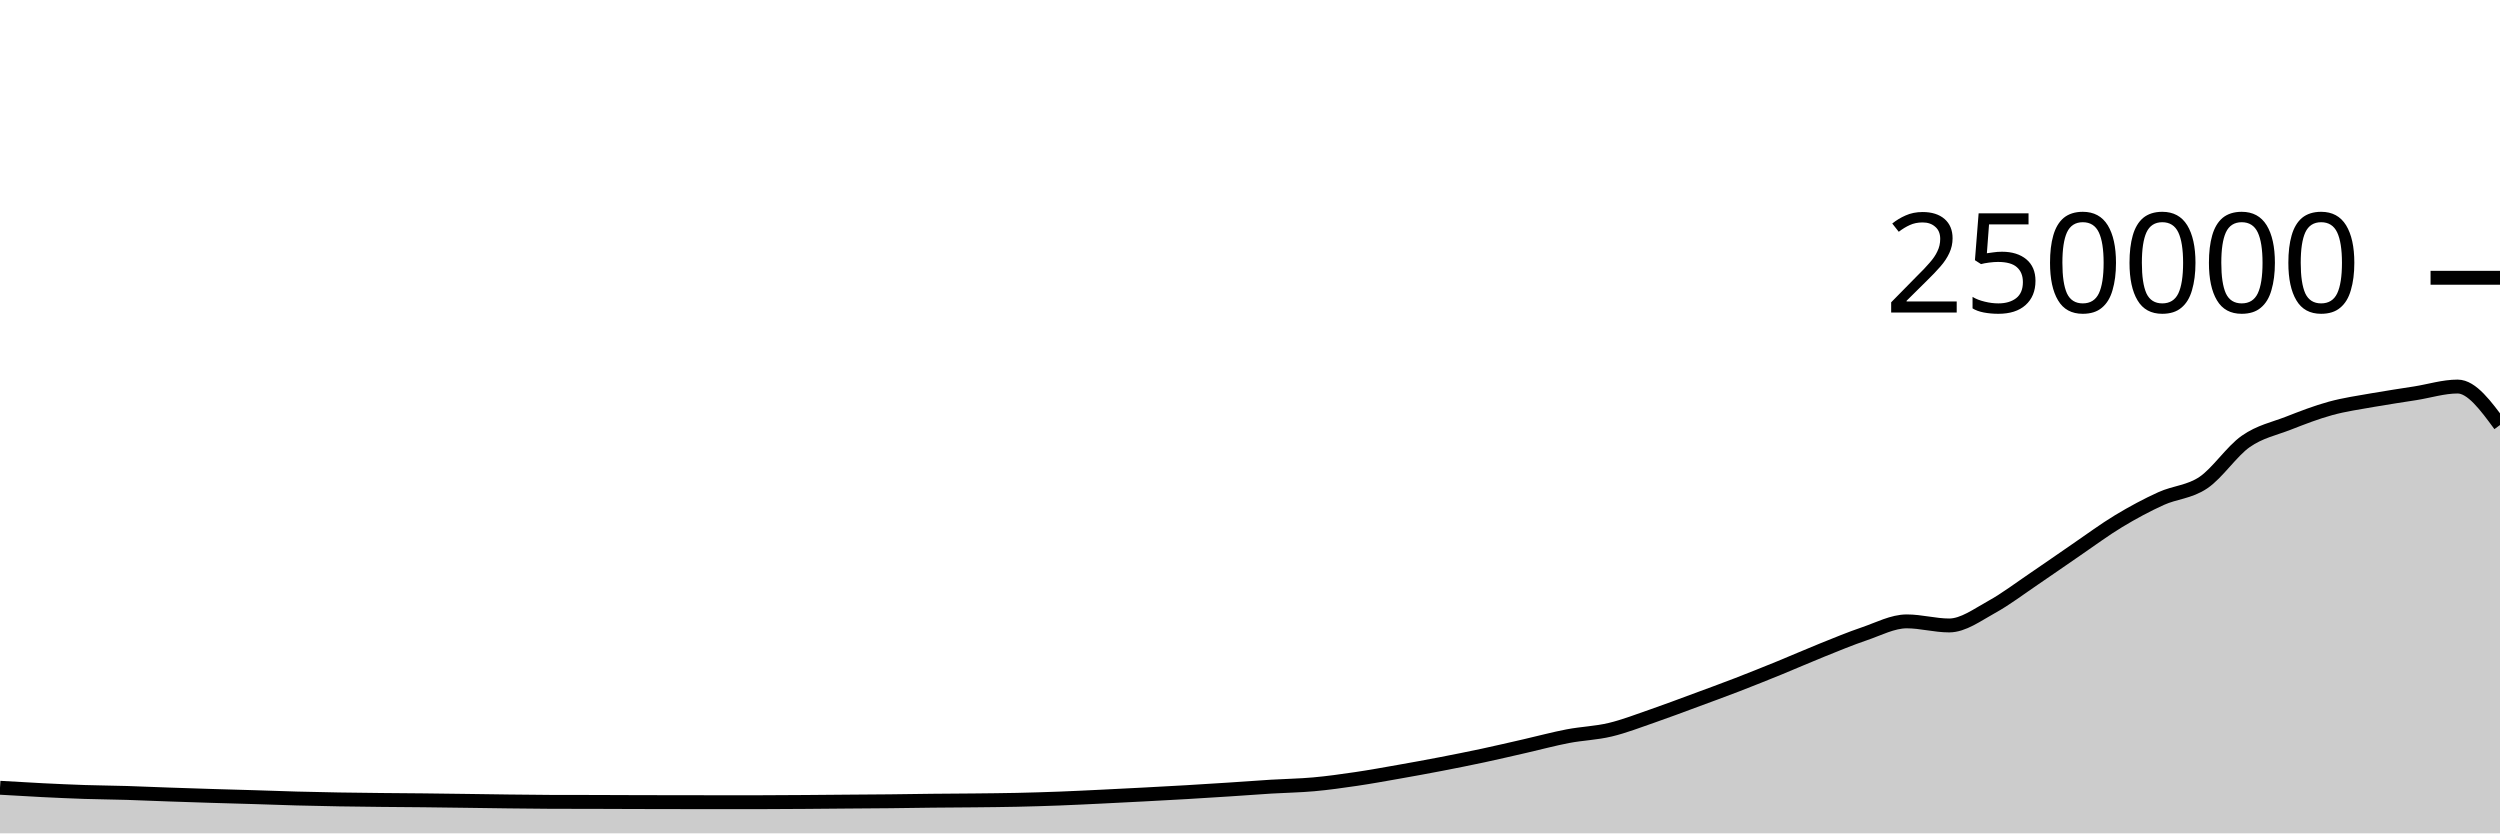
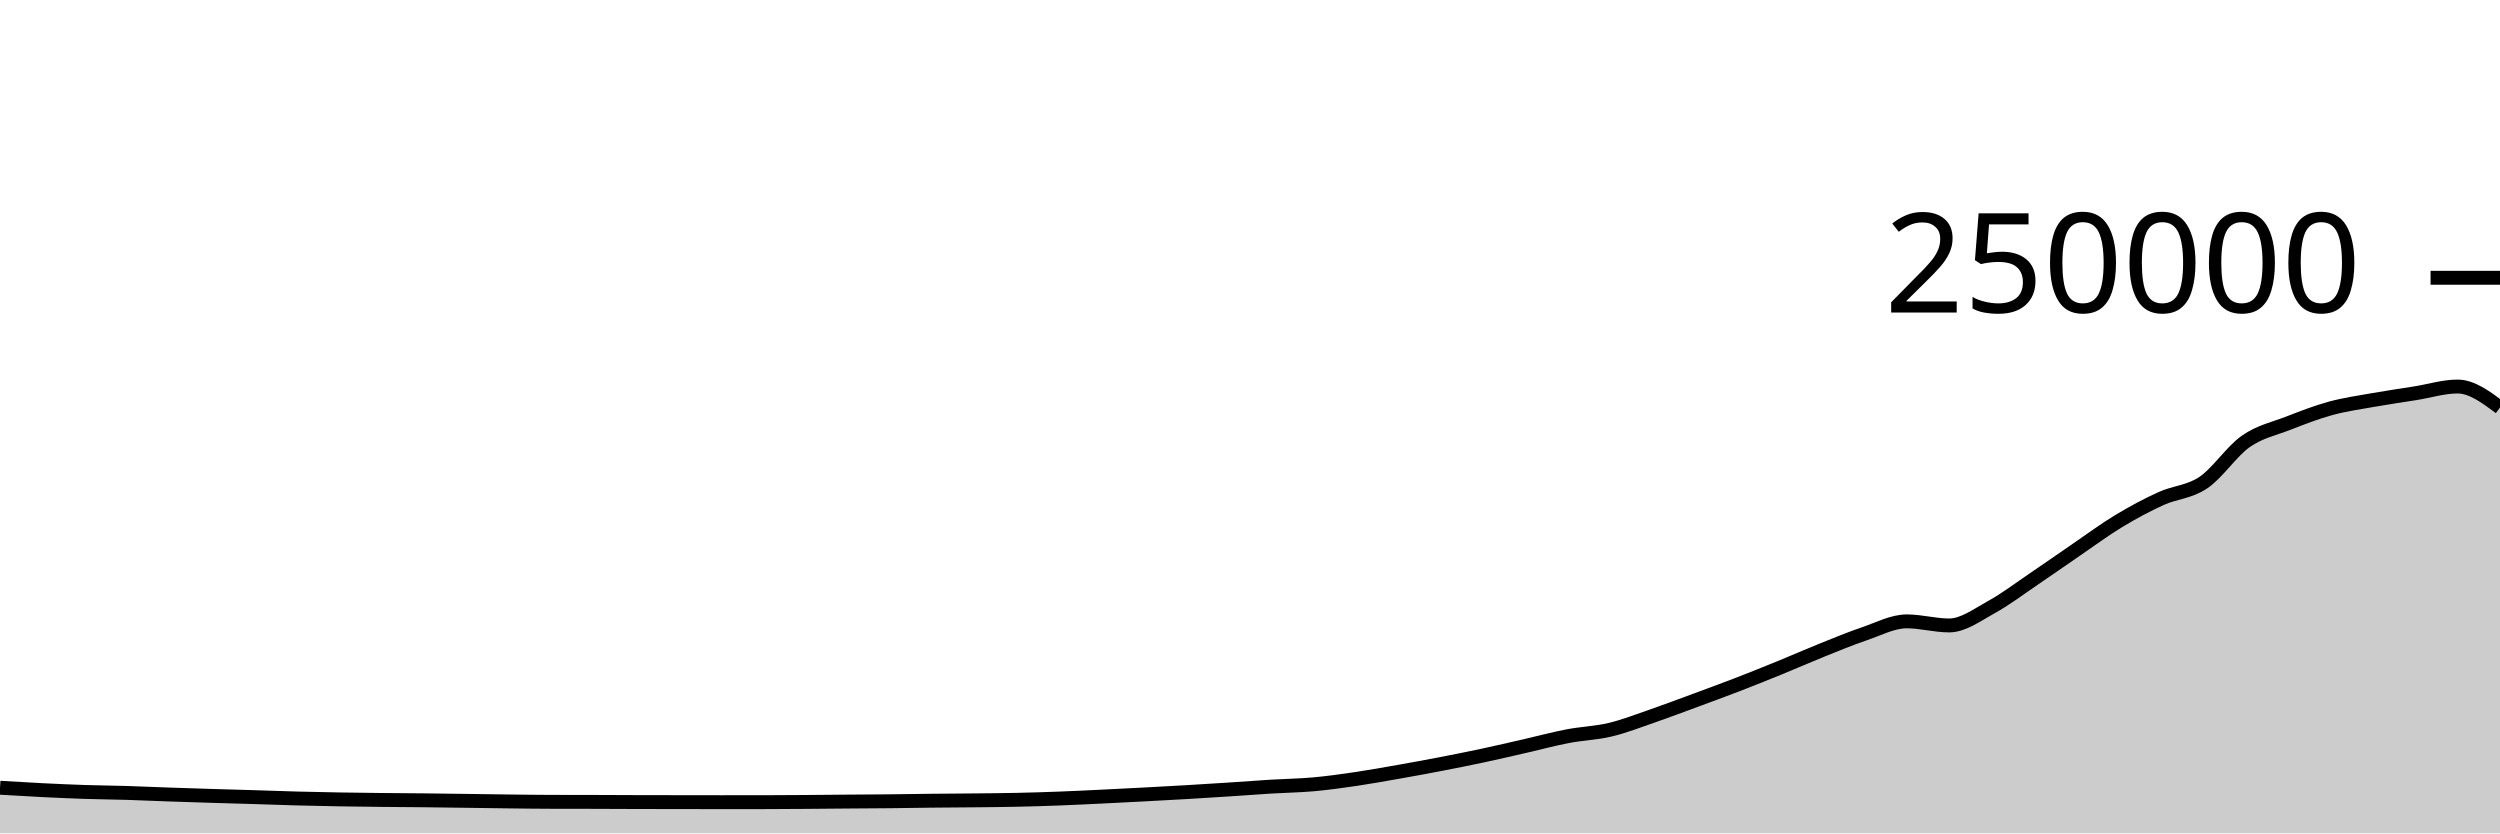
<svg xmlns="http://www.w3.org/2000/svg" viewBox="0 0 180 60">
  <g transform="translate(0,20)">
-     <path class="area" fill="rgba(0, 0, 0, 0.2)" d="M0,36.719C1.017,36.78,2.034,36.84,3.051,36.891C4.068,36.941,5.085,36.988,6.102,37.022C7.119,37.055,8.136,37.062,9.153,37.092C10.169,37.123,11.186,37.171,12.203,37.206C13.22,37.242,14.237,37.274,15.254,37.306C16.271,37.337,17.288,37.363,18.305,37.394C19.322,37.425,20.339,37.464,21.356,37.492C22.373,37.519,23.39,37.54,24.407,37.558C25.424,37.575,26.441,37.586,27.458,37.597C28.475,37.608,29.492,37.612,30.508,37.623C31.525,37.634,32.542,37.649,33.559,37.662C34.576,37.676,35.593,37.692,36.61,37.704C37.627,37.716,38.644,37.731,39.661,37.734C40.678,37.736,41.695,37.735,42.712,37.738C43.729,37.74,44.746,37.747,45.763,37.749C46.78,37.752,47.797,37.753,48.814,37.755C49.831,37.756,50.847,37.758,51.864,37.758C52.881,37.758,53.898,37.758,54.915,37.757C55.932,37.756,56.949,37.748,57.966,37.741C58.983,37.734,60,37.723,61.017,37.715C62.034,37.707,63.051,37.703,64.068,37.692C65.085,37.682,66.102,37.663,67.119,37.652C68.136,37.642,69.153,37.639,70.169,37.628C71.186,37.617,72.203,37.609,73.22,37.587C74.237,37.565,75.254,37.534,76.271,37.496C77.288,37.457,78.305,37.406,79.322,37.357C80.339,37.308,81.356,37.256,82.373,37.202C83.39,37.149,84.407,37.094,85.424,37.035C86.441,36.975,87.458,36.911,88.475,36.845C89.492,36.778,90.508,36.7,91.525,36.638C92.542,36.576,93.559,36.564,94.576,36.472C95.593,36.381,96.61,36.238,97.627,36.088C98.644,35.939,99.661,35.753,100.678,35.574C101.695,35.395,102.712,35.21,103.729,35.014C104.746,34.818,105.763,34.615,106.78,34.398C107.797,34.18,108.814,33.941,109.831,33.709C110.847,33.477,111.864,33.201,112.881,33.006C113.898,32.811,114.915,32.784,115.932,32.541C116.949,32.298,117.966,31.9,118.983,31.549C120,31.198,121.017,30.811,122.034,30.436C123.051,30.061,124.068,29.69,125.085,29.298C126.102,28.905,127.119,28.496,128.136,28.082C129.153,27.667,130.169,27.218,131.186,26.809C132.203,26.401,133.22,25.977,134.237,25.632C135.254,25.287,136.271,24.739,137.288,24.739C138.305,24.739,139.322,25.033,140.339,25.033C141.356,25.033,142.373,24.265,143.39,23.707C144.407,23.148,145.424,22.372,146.441,21.685C147.458,20.998,148.475,20.279,149.492,19.585C150.508,18.891,151.525,18.136,152.542,17.521C153.559,16.907,154.576,16.361,155.593,15.899C156.61,15.437,157.627,15.434,158.644,14.748C159.661,14.061,160.678,12.494,161.695,11.782C162.712,11.07,163.729,10.872,164.746,10.476C165.763,10.079,166.78,9.683,167.797,9.405C168.814,9.126,169.831,8.985,170.847,8.804C171.864,8.623,172.881,8.479,173.898,8.316C174.915,8.154,175.932,7.831,176.949,7.831C177.966,7.831,178.983,9.216,180,10.602L180,40C178.983,40,177.966,40,176.949,40C175.932,40,174.915,40,173.898,40C172.881,40,171.864,40,170.847,40C169.831,40,168.814,40,167.797,40C166.78,40,165.763,40,164.746,40C163.729,40,162.712,40,161.695,40C160.678,40,159.661,40,158.644,40C157.627,40,156.61,40,155.593,40C154.576,40,153.559,40,152.542,40C151.525,40,150.508,40,149.492,40C148.475,40,147.458,40,146.441,40C145.424,40,144.407,40,143.39,40C142.373,40,141.356,40,140.339,40C139.322,40,138.305,40,137.288,40C136.271,40,135.254,40,134.237,40C133.22,40,132.203,40,131.186,40C130.169,40,129.153,40,128.136,40C127.119,40,126.102,40,125.085,40C124.068,40,123.051,40,122.034,40C121.017,40,120,40,118.983,40C117.966,40,116.949,40,115.932,40C114.915,40,113.898,40,112.881,40C111.864,40,110.847,40,109.831,40C108.814,40,107.797,40,106.78,40C105.763,40,104.746,40,103.729,40C102.712,40,101.695,40,100.678,40C99.661,40,98.644,40,97.627,40C96.61,40,95.593,40,94.576,40C93.559,40,92.542,40,91.525,40C90.508,40,89.492,40,88.475,40C87.458,40,86.441,40,85.424,40C84.407,40,83.39,40,82.373,40C81.356,40,80.339,40,79.322,40C78.305,40,77.288,40,76.271,40C75.254,40,74.237,40,73.22,40C72.203,40,71.186,40,70.169,40C69.153,40,68.136,40,67.119,40C66.102,40,65.085,40,64.068,40C63.051,40,62.034,40,61.017,40C60,40,58.983,40,57.966,40C56.949,40,55.932,40,54.915,40C53.898,40,52.881,40,51.864,40C50.847,40,49.831,40,48.814,40C47.797,40,46.78,40,45.763,40C44.746,40,43.729,40,42.712,40C41.695,40,40.678,40,39.661,40C38.644,40,37.627,40,36.61,40C35.593,40,34.576,40,33.559,40C32.542,40,31.525,40,30.508,40C29.492,40,28.475,40,27.458,40C26.441,40,25.424,40,24.407,40C23.39,40,22.373,40,21.356,40C20.339,40,19.322,40,18.305,40C17.288,40,16.271,40,15.254,40C14.237,40,13.22,40,12.203,40C11.186,40,10.169,40,9.153,40C8.136,40,7.119,40,6.102,40C5.085,40,4.068,40,3.051,40C2.034,40,1.017,40,0,40Z" />
-     <path class="line" stroke="black" fill="none" d="M0,36.719C1.017,36.78,2.034,36.84,3.051,36.891C4.068,36.941,5.085,36.988,6.102,37.022C7.119,37.055,8.136,37.062,9.153,37.092C10.169,37.123,11.186,37.171,12.203,37.206C13.22,37.242,14.237,37.274,15.254,37.306C16.271,37.337,17.288,37.363,18.305,37.394C19.322,37.425,20.339,37.464,21.356,37.492C22.373,37.519,23.39,37.54,24.407,37.558C25.424,37.575,26.441,37.586,27.458,37.597C28.475,37.608,29.492,37.612,30.508,37.623C31.525,37.634,32.542,37.649,33.559,37.662C34.576,37.676,35.593,37.692,36.61,37.704C37.627,37.716,38.644,37.731,39.661,37.734C40.678,37.736,41.695,37.735,42.712,37.738C43.729,37.74,44.746,37.747,45.763,37.749C46.78,37.752,47.797,37.753,48.814,37.755C49.831,37.756,50.847,37.758,51.864,37.758C52.881,37.758,53.898,37.758,54.915,37.757C55.932,37.756,56.949,37.748,57.966,37.741C58.983,37.734,60,37.723,61.017,37.715C62.034,37.707,63.051,37.703,64.068,37.692C65.085,37.682,66.102,37.663,67.119,37.652C68.136,37.642,69.153,37.639,70.169,37.628C71.186,37.617,72.203,37.609,73.22,37.587C74.237,37.565,75.254,37.534,76.271,37.496C77.288,37.457,78.305,37.406,79.322,37.357C80.339,37.308,81.356,37.256,82.373,37.202C83.39,37.149,84.407,37.094,85.424,37.035C86.441,36.975,87.458,36.911,88.475,36.845C89.492,36.778,90.508,36.7,91.525,36.638C92.542,36.576,93.559,36.564,94.576,36.472C95.593,36.381,96.61,36.238,97.627,36.088C98.644,35.939,99.661,35.753,100.678,35.574C101.695,35.395,102.712,35.21,103.729,35.014C104.746,34.818,105.763,34.615,106.78,34.398C107.797,34.18,108.814,33.941,109.831,33.709C110.847,33.477,111.864,33.201,112.881,33.006C113.898,32.811,114.915,32.784,115.932,32.541C116.949,32.298,117.966,31.9,118.983,31.549C120,31.198,121.017,30.811,122.034,30.436C123.051,30.061,124.068,29.69,125.085,29.298C126.102,28.905,127.119,28.496,128.136,28.082C129.153,27.667,130.169,27.218,131.186,26.809C132.203,26.401,133.22,25.977,134.237,25.632C135.254,25.287,136.271,24.739,137.288,24.739C138.305,24.739,139.322,25.033,140.339,25.033C141.356,25.033,142.373,24.265,143.39,23.707C144.407,23.148,145.424,22.372,146.441,21.685C147.458,20.998,148.475,20.279,149.492,19.585C150.508,18.891,151.525,18.136,152.542,17.521C153.559,16.907,154.576,16.361,155.593,15.899C156.61,15.437,157.627,15.434,158.644,14.748C159.661,14.061,160.678,12.494,161.695,11.782C162.712,11.07,163.729,10.872,164.746,10.476C165.763,10.079,166.78,9.683,167.797,9.405C168.814,9.126,169.831,8.985,170.847,8.804C171.864,8.623,172.881,8.479,173.898,8.316C174.915,8.154,175.932,7.831,176.949,7.831C177.966,7.831,178.983,9.216,180,10.602" />
+     <path class="area" fill="rgba(0, 0, 0, 0.2)" d="M0,36.718C1.017,36.779,2.034,36.839,3.051,36.89C4.068,36.94,5.085,36.987,6.102,37.02C7.119,37.054,8.136,37.06,9.153,37.091C10.169,37.122,11.186,37.17,12.203,37.205C13.22,37.241,14.237,37.273,15.254,37.304C16.271,37.336,17.288,37.362,18.305,37.393C19.322,37.424,20.339,37.463,21.356,37.49C22.373,37.517,23.39,37.539,24.407,37.556C25.424,37.574,26.441,37.585,27.458,37.596C28.475,37.607,29.492,37.611,30.508,37.622C31.525,37.633,32.542,37.647,33.559,37.661C34.576,37.674,35.593,37.691,36.61,37.703C37.627,37.715,38.644,37.73,39.661,37.732C40.678,37.735,41.695,37.734,42.712,37.736C43.729,37.739,44.746,37.745,45.763,37.748C46.78,37.751,47.797,37.752,48.814,37.753C49.831,37.755,50.847,37.757,51.864,37.757C52.881,37.757,53.898,37.757,54.915,37.756C55.932,37.755,56.949,37.747,57.966,37.74C58.983,37.733,60,37.722,61.017,37.713C62.034,37.705,63.051,37.702,64.068,37.691C65.085,37.681,66.102,37.662,67.119,37.651C68.136,37.64,69.153,37.637,70.169,37.626C71.186,37.616,72.203,37.608,73.22,37.586C74.237,37.564,75.254,37.533,76.271,37.494C77.288,37.456,78.305,37.405,79.322,37.356C80.339,37.307,81.356,37.255,82.373,37.201C83.39,37.147,84.407,37.093,85.424,37.033C86.441,36.974,87.458,36.91,88.475,36.843C89.492,36.777,90.508,36.698,91.525,36.636C92.542,36.574,93.559,36.562,94.576,36.471C95.593,36.379,96.61,36.237,97.627,36.087C98.644,35.937,99.661,35.752,100.678,35.573C101.695,35.394,102.712,35.209,103.729,35.012C104.746,34.816,105.763,34.614,106.78,34.396C107.797,34.179,108.814,33.94,109.831,33.708C110.847,33.476,111.864,33.199,112.881,33.005C113.898,32.81,114.915,32.783,115.932,32.54C116.949,32.297,117.966,31.898,118.983,31.548C120,31.197,121.017,30.81,122.034,30.435C123.051,30.06,124.068,29.689,125.085,29.296C126.102,28.904,127.119,28.495,128.136,28.08C129.153,27.666,130.169,27.216,131.186,26.808C132.203,26.4,133.22,25.976,134.237,25.631C135.254,25.286,136.271,24.738,137.288,24.738C138.305,24.738,139.322,25.032,140.339,25.032C141.356,25.032,142.373,24.263,143.39,23.705C144.407,23.147,145.424,22.37,146.441,21.683C147.458,20.996,148.475,20.278,149.492,19.584C150.508,18.89,151.525,18.134,152.542,17.52C153.559,16.906,154.576,16.36,155.593,15.898C156.61,15.435,157.627,15.433,158.644,14.746C159.661,14.06,160.678,12.493,161.695,11.781C162.712,11.069,163.729,10.87,164.746,10.474C165.763,10.078,166.78,9.682,167.797,9.403C168.814,9.125,169.831,8.984,170.847,8.803C171.864,8.621,172.881,8.477,173.898,8.315C174.915,8.153,175.932,7.83,176.949,7.83C177.966,7.83,178.983,8.586,180,9.343L180,40C178.983,40,177.966,40,176.949,40C175.932,40,174.915,40,173.898,40C172.881,40,171.864,40,170.847,40C169.831,40,168.814,40,167.797,40C166.78,40,165.763,40,164.746,40C163.729,40,162.712,40,161.695,40C160.678,40,159.661,40,158.644,40C157.627,40,156.61,40,155.593,40C154.576,40,153.559,40,152.542,40C151.525,40,150.508,40,149.492,40C148.475,40,147.458,40,146.441,40C145.424,40,144.407,40,143.39,40C142.373,40,141.356,40,140.339,40C139.322,40,138.305,40,137.288,40C136.271,40,135.254,40,134.237,40C133.22,40,132.203,40,131.186,40C130.169,40,129.153,40,128.136,40C127.119,40,126.102,40,125.085,40C124.068,40,123.051,40,122.034,40C121.017,40,120,40,118.983,40C117.966,40,116.949,40,115.932,40C114.915,40,113.898,40,112.881,40C111.864,40,110.847,40,109.831,40C108.814,40,107.797,40,106.78,40C105.763,40,104.746,40,103.729,40C102.712,40,101.695,40,100.678,40C99.661,40,98.644,40,97.627,40C96.61,40,95.593,40,94.576,40C93.559,40,92.542,40,91.525,40C90.508,40,89.492,40,88.475,40C87.458,40,86.441,40,85.424,40C84.407,40,83.39,40,82.373,40C81.356,40,80.339,40,79.322,40C78.305,40,77.288,40,76.271,40C75.254,40,74.237,40,73.22,40C72.203,40,71.186,40,70.169,40C69.153,40,68.136,40,67.119,40C66.102,40,65.085,40,64.068,40C63.051,40,62.034,40,61.017,40C60,40,58.983,40,57.966,40C56.949,40,55.932,40,54.915,40C53.898,40,52.881,40,51.864,40C50.847,40,49.831,40,48.814,40C47.797,40,46.78,40,45.763,40C44.746,40,43.729,40,42.712,40C41.695,40,40.678,40,39.661,40C38.644,40,37.627,40,36.61,40C35.593,40,34.576,40,33.559,40C32.542,40,31.525,40,30.508,40C29.492,40,28.475,40,27.458,40C26.441,40,25.424,40,24.407,40C23.39,40,22.373,40,21.356,40C20.339,40,19.322,40,18.305,40C17.288,40,16.271,40,15.254,40C14.237,40,13.22,40,12.203,40C11.186,40,10.169,40,9.153,40C8.136,40,7.119,40,6.102,40C5.085,40,4.068,40,3.051,40C2.034,40,1.017,40,0,40Z" />
+     <path class="line" stroke="black" fill="none" d="M0,36.718C1.017,36.779,2.034,36.839,3.051,36.89C4.068,36.94,5.085,36.987,6.102,37.02C7.119,37.054,8.136,37.06,9.153,37.091C10.169,37.122,11.186,37.17,12.203,37.205C13.22,37.241,14.237,37.273,15.254,37.304C16.271,37.336,17.288,37.362,18.305,37.393C19.322,37.424,20.339,37.463,21.356,37.49C22.373,37.517,23.39,37.539,24.407,37.556C25.424,37.574,26.441,37.585,27.458,37.596C28.475,37.607,29.492,37.611,30.508,37.622C31.525,37.633,32.542,37.647,33.559,37.661C34.576,37.674,35.593,37.691,36.61,37.703C37.627,37.715,38.644,37.73,39.661,37.732C40.678,37.735,41.695,37.734,42.712,37.736C43.729,37.739,44.746,37.745,45.763,37.748C46.78,37.751,47.797,37.752,48.814,37.753C49.831,37.755,50.847,37.757,51.864,37.757C52.881,37.757,53.898,37.757,54.915,37.756C55.932,37.755,56.949,37.747,57.966,37.74C58.983,37.733,60,37.722,61.017,37.713C62.034,37.705,63.051,37.702,64.068,37.691C65.085,37.681,66.102,37.662,67.119,37.651C68.136,37.64,69.153,37.637,70.169,37.626C71.186,37.616,72.203,37.608,73.22,37.586C74.237,37.564,75.254,37.533,76.271,37.494C77.288,37.456,78.305,37.405,79.322,37.356C80.339,37.307,81.356,37.255,82.373,37.201C83.39,37.147,84.407,37.093,85.424,37.033C86.441,36.974,87.458,36.91,88.475,36.843C89.492,36.777,90.508,36.698,91.525,36.636C92.542,36.574,93.559,36.562,94.576,36.471C95.593,36.379,96.61,36.237,97.627,36.087C98.644,35.937,99.661,35.752,100.678,35.573C101.695,35.394,102.712,35.209,103.729,35.012C104.746,34.816,105.763,34.614,106.78,34.396C107.797,34.179,108.814,33.94,109.831,33.708C110.847,33.476,111.864,33.199,112.881,33.005C113.898,32.81,114.915,32.783,115.932,32.54C116.949,32.297,117.966,31.898,118.983,31.548C120,31.197,121.017,30.81,122.034,30.435C123.051,30.06,124.068,29.689,125.085,29.296C126.102,28.904,127.119,28.495,128.136,28.08C129.153,27.666,130.169,27.216,131.186,26.808C132.203,26.4,133.22,25.976,134.237,25.631C135.254,25.286,136.271,24.738,137.288,24.738C138.305,24.738,139.322,25.032,140.339,25.032C141.356,25.032,142.373,24.263,143.39,23.705C144.407,23.147,145.424,22.37,146.441,21.683C147.458,20.996,148.475,20.278,149.492,19.584C150.508,18.89,151.525,18.134,152.542,17.52C153.559,16.906,154.576,16.36,155.593,15.898C156.61,15.435,157.627,15.433,158.644,14.746C159.661,14.06,160.678,12.493,161.695,11.781C162.712,11.069,163.729,10.87,164.746,10.474C165.763,10.078,166.78,9.682,167.797,9.403C168.814,9.125,169.831,8.984,170.847,8.803C171.864,8.621,172.881,8.477,173.898,8.315C174.915,8.153,175.932,7.83,176.949,7.83C177.966,7.83,178.983,8.586,180,9.343" />
    <path class="axis-ceiling" stroke-width="1" stroke="black" fill="none" d="M175,0L180,0" />
    <text class="axis-ceiling-label" font-family="sans-serif" text-anchor="end" font-size="10px" x="170" y="2.5">250000</text>
  </g>
</svg>
